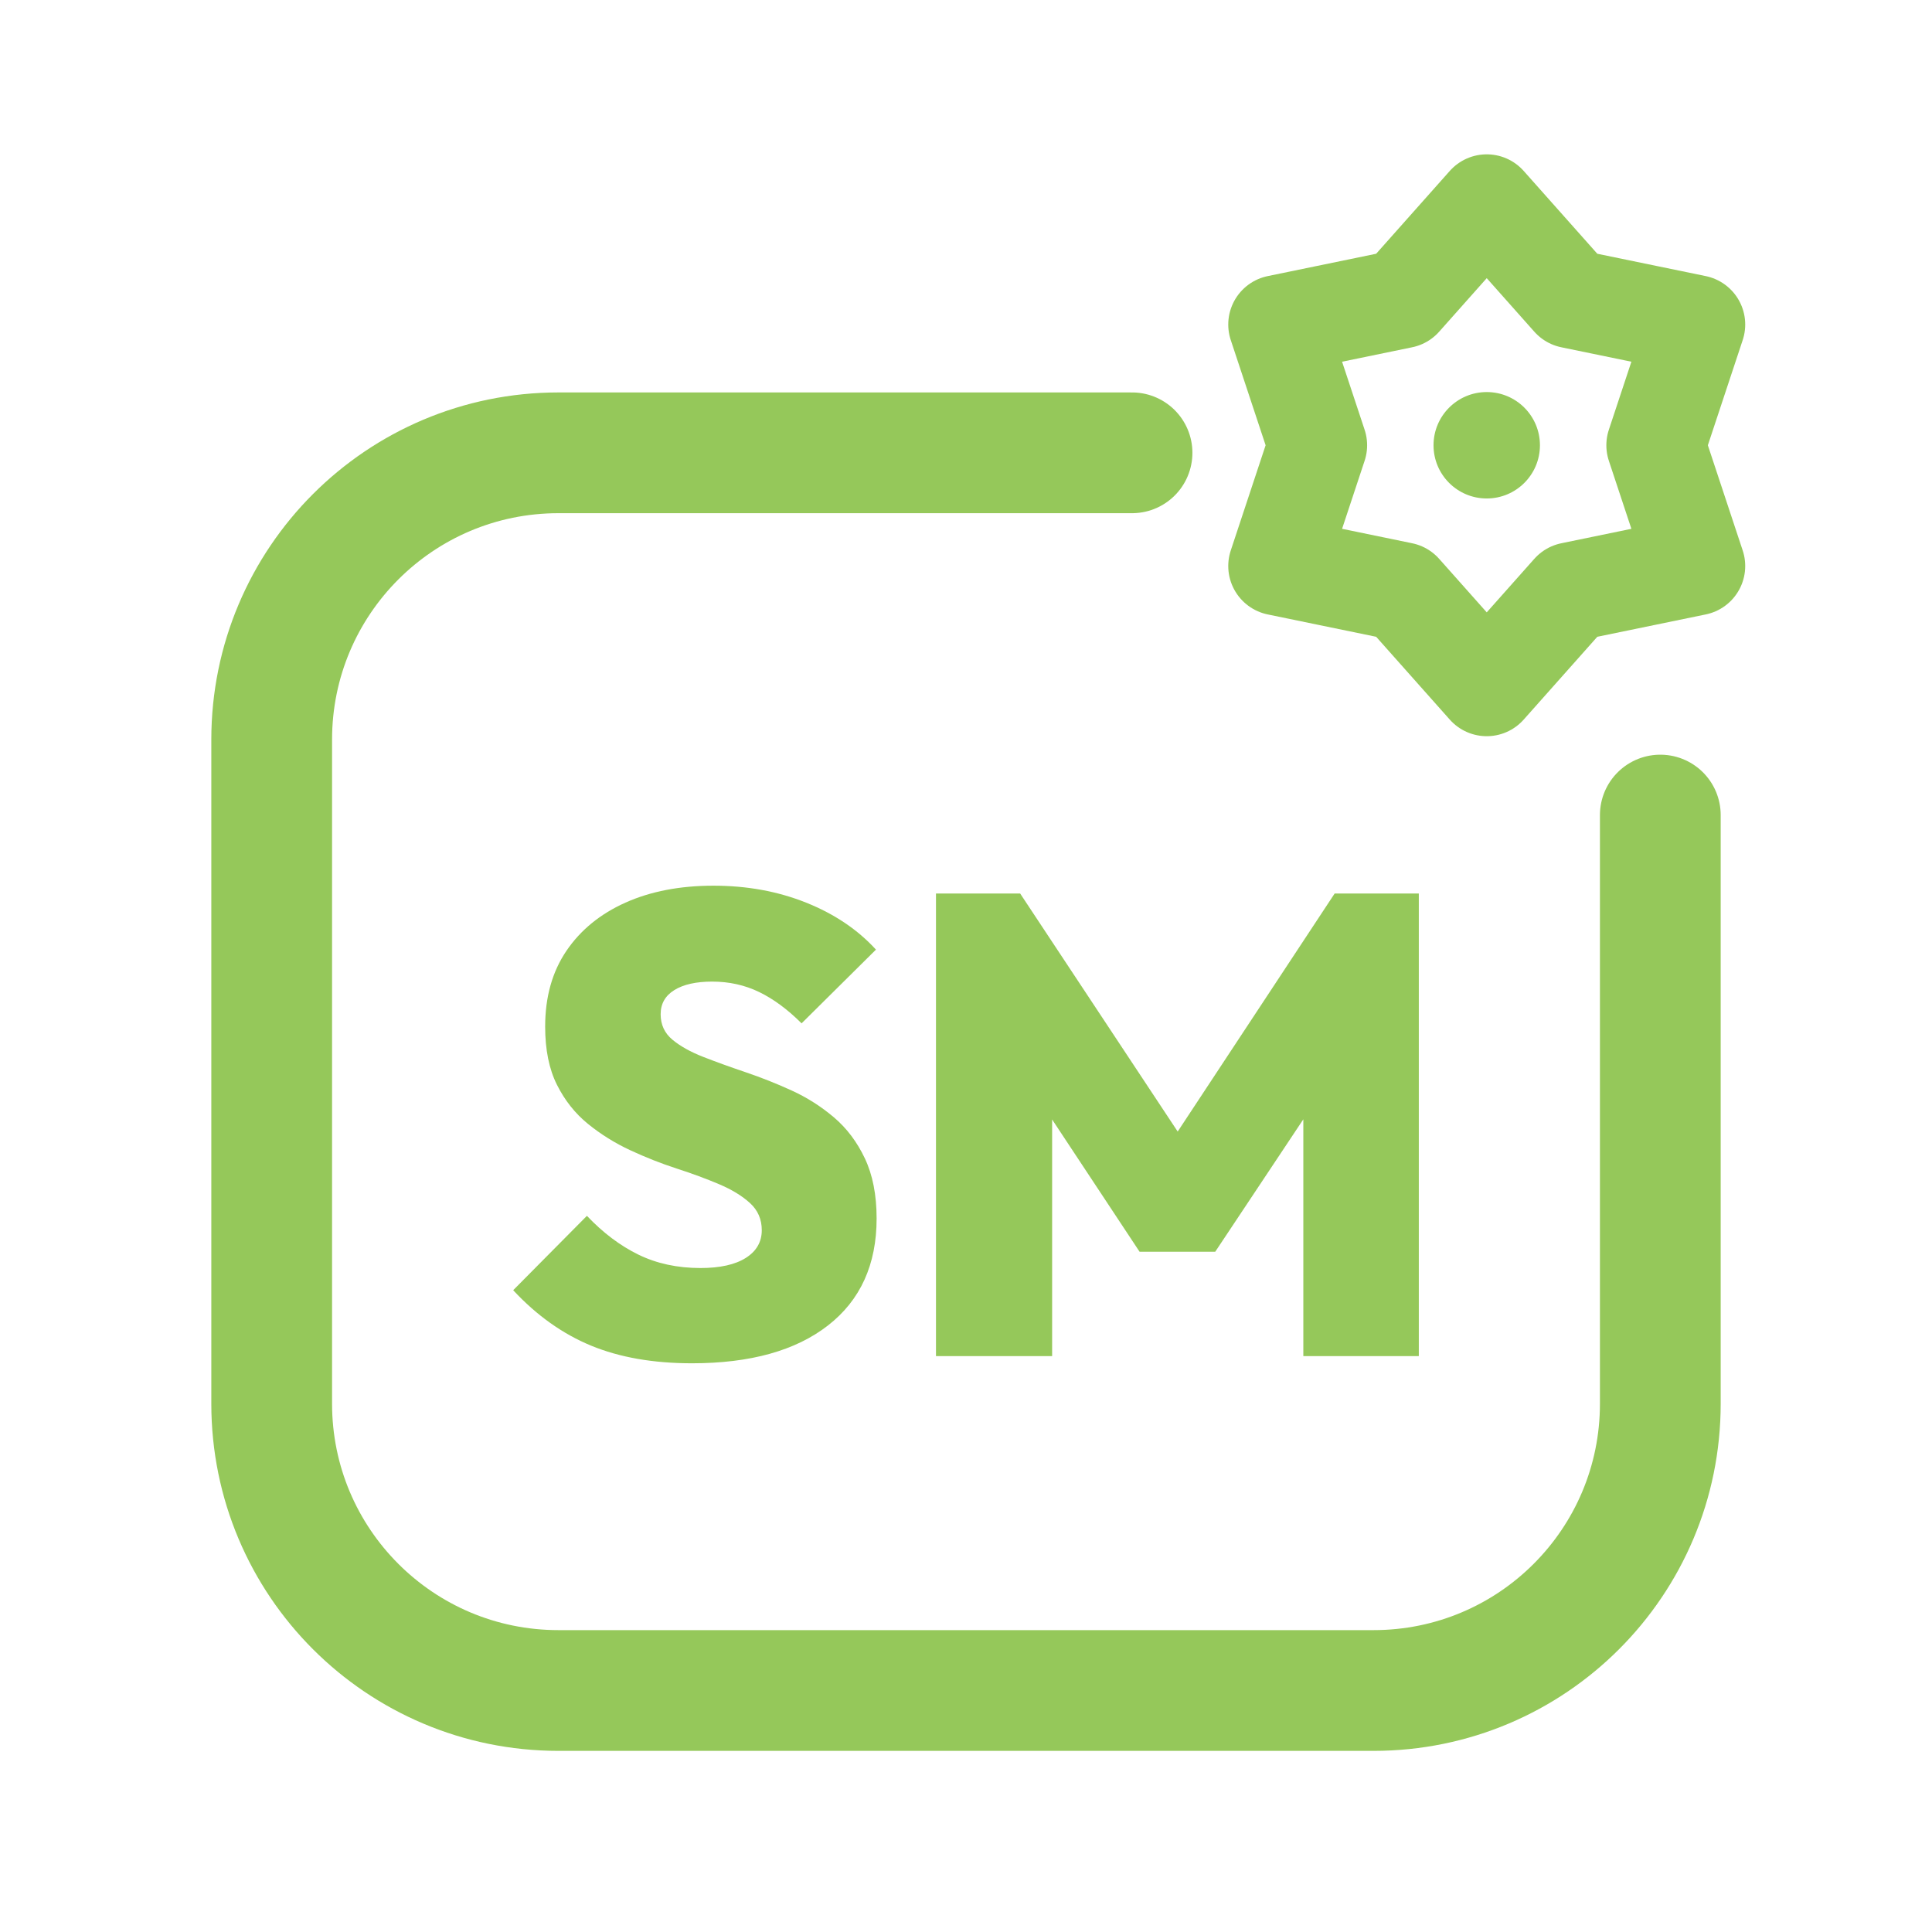
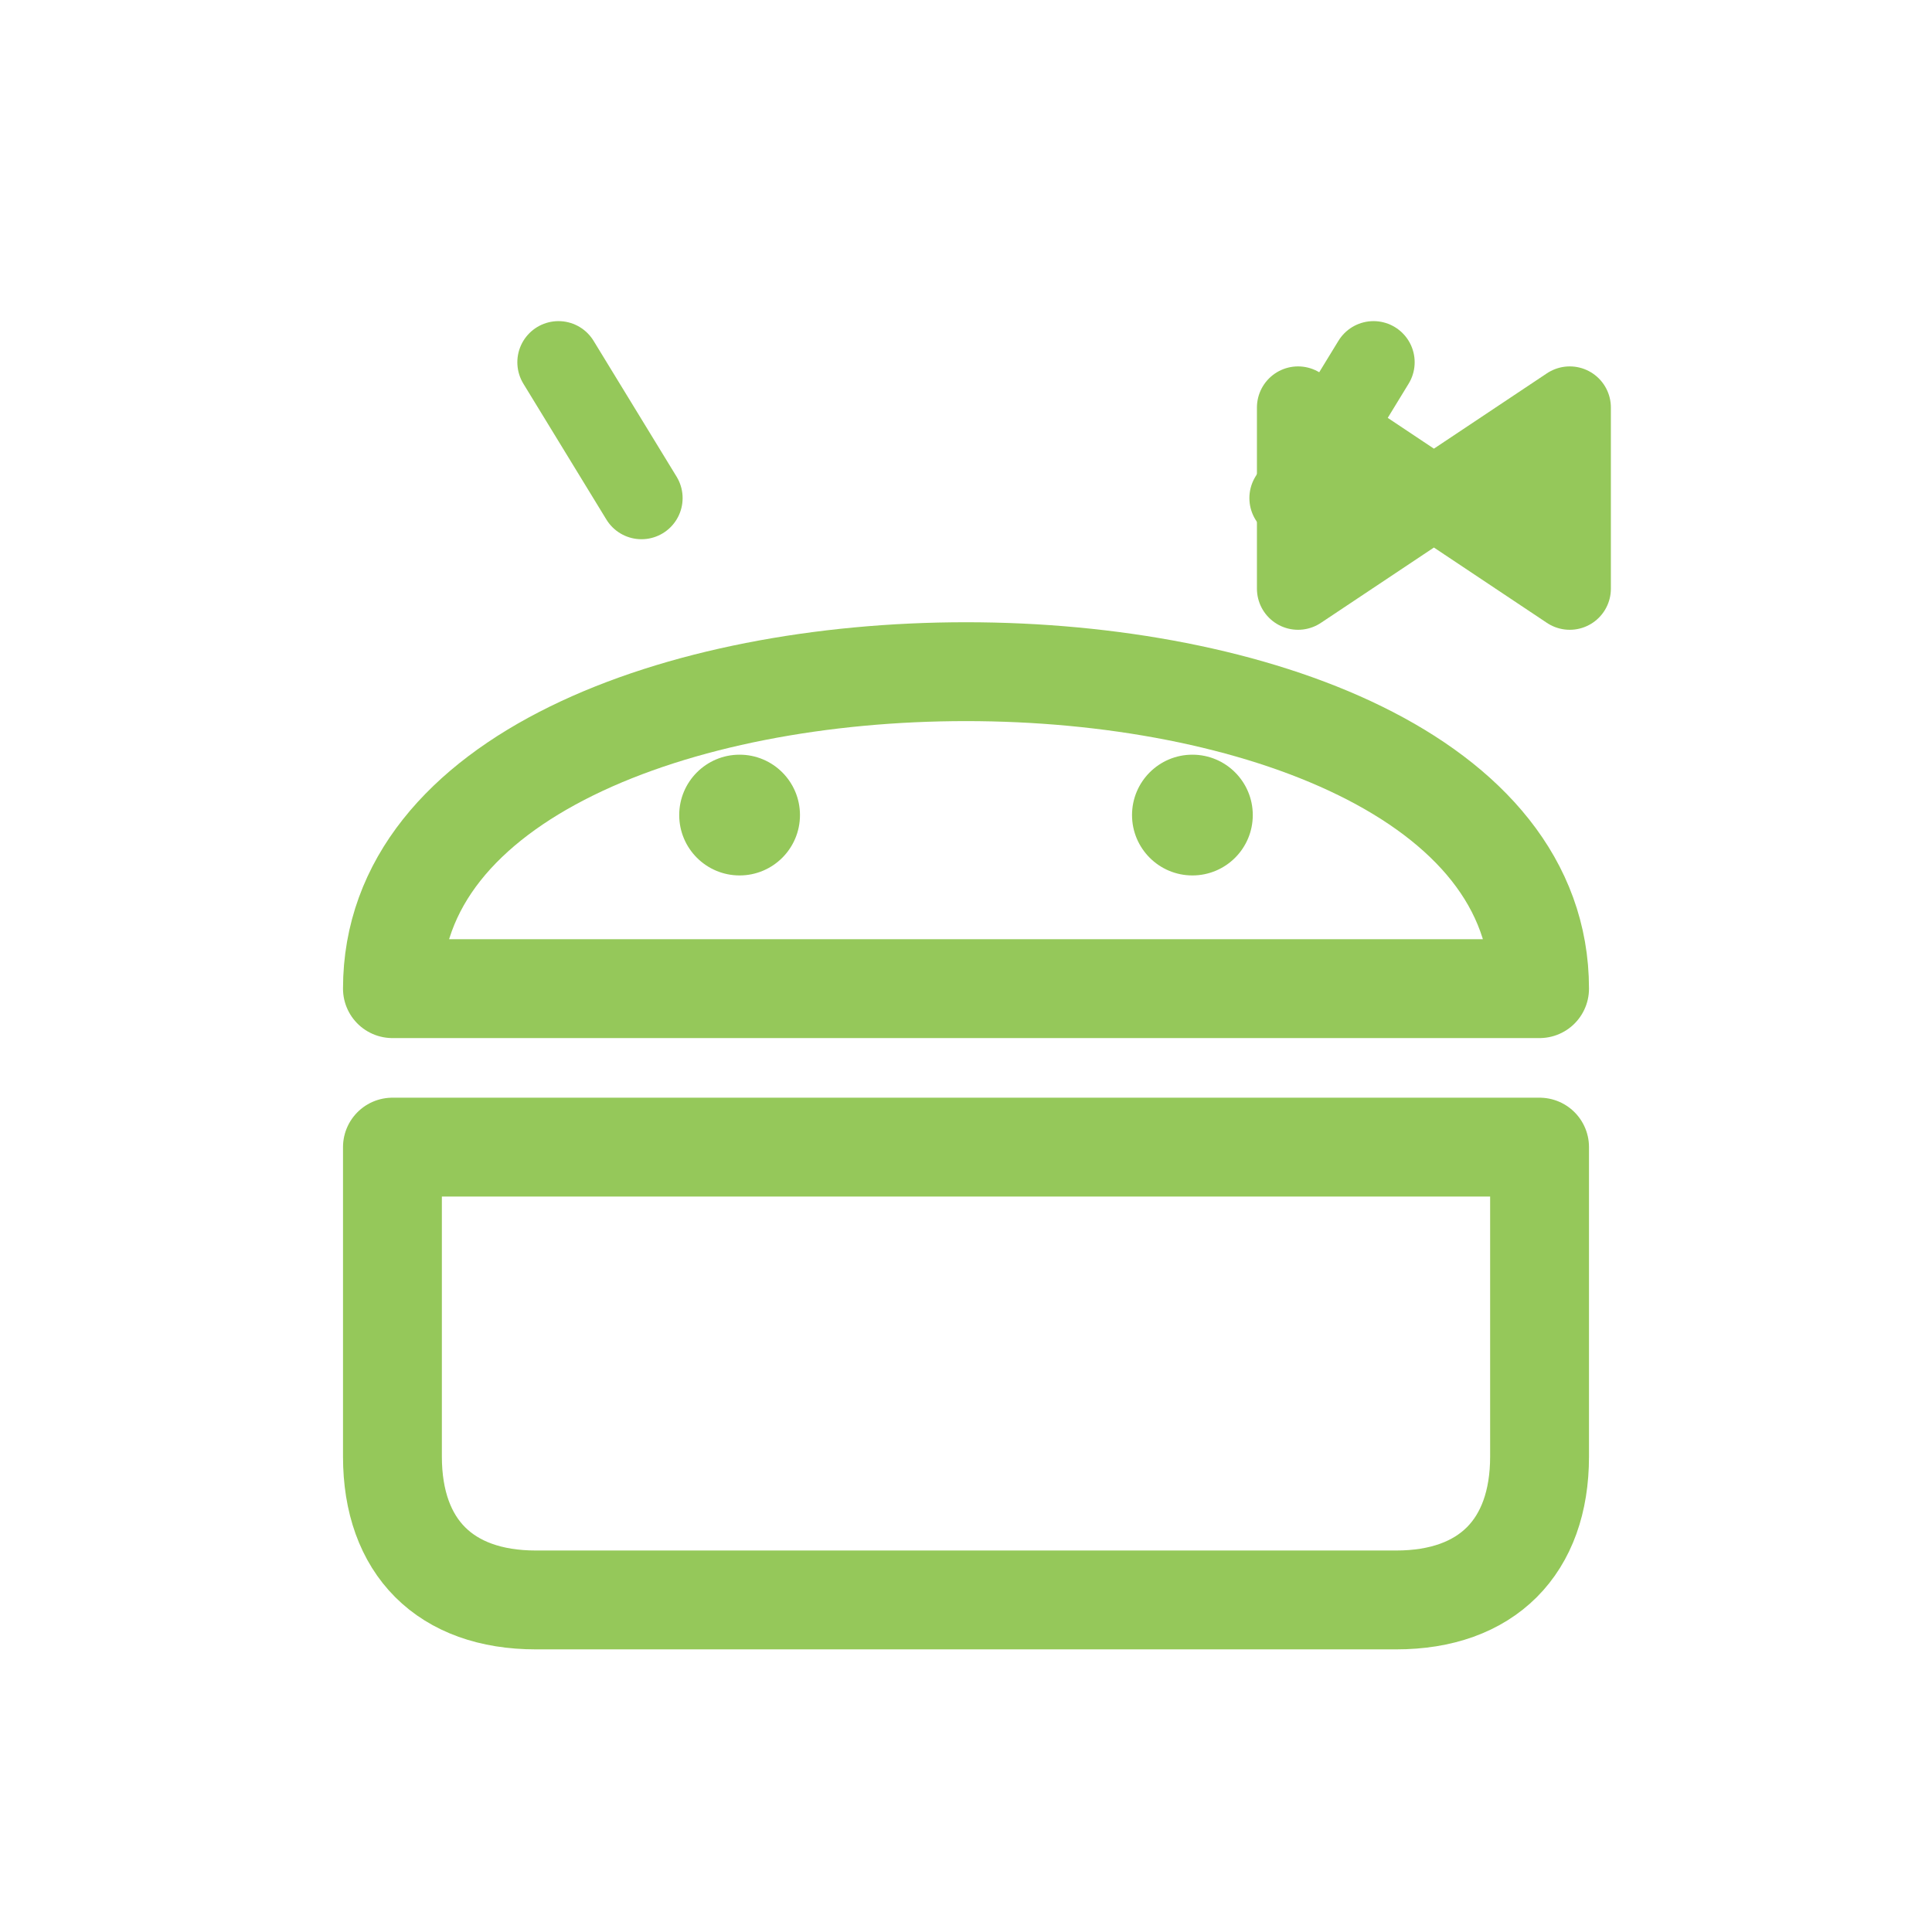
<svg xmlns="http://www.w3.org/2000/svg" viewBox="0 0 512 512" width="512" height="512">
-   <path d="M 300 120 L 148 120 C 106 120 72 154 72 196 L 72 372 C 72 414 106 448 148 448 L 364 448 C 406 448 440 414 440 372 L 440 216" fill="none" stroke="#95C85A" stroke-width="32.0" stroke-linecap="round" stroke-linejoin="round" />
-   <polygon points="394.0,54.0 416.4,79.2 449.4,86.0 438.8,118.0 449.4,150.0 416.4,156.8 394.0,182.0 371.6,156.8 338.6,150.0 349.2,118.0 338.6,86.0 371.6,79.2" fill="none" stroke="#95C85A" stroke-width="26.2" stroke-linecap="round" stroke-linejoin="round" />
-   <circle cx="394" cy="118" r="14.1" fill="#95C85A" stroke="none" />
-   <path d="M183.378 361.285Q167.988 361.285 156.663 356.617Q145.337 351.948 136.0 341.919L155.539 322.207Q161.937 328.951 169.199 332.496Q176.461 336.04 185.625 336.04Q193.406 336.04 197.643 333.36Q201.879 330.68 201.879 326.012Q201.879 321.689 198.767 318.836Q195.654 315.983 190.553 313.821Q185.452 311.66 179.314 309.671Q173.176 307.683 167.037 304.83Q160.899 301.977 155.798 297.827Q150.697 293.677 147.585 287.452Q144.473 281.228 144.473 272.063Q144.473 260.305 150.092 252.006Q155.712 243.706 165.741 239.21Q175.769 234.715 189.084 234.715Q202.398 234.715 213.637 239.21Q224.876 243.706 232.138 251.66L212.427 271.199Q206.893 265.666 201.187 262.899Q195.481 260.133 188.738 260.133Q182.34 260.133 178.709 262.38Q175.078 264.628 175.078 268.778Q175.078 272.928 178.19 275.522Q181.303 278.115 186.403 280.104Q191.504 282.092 197.643 284.167Q203.781 286.242 209.833 289.009Q215.885 291.775 220.986 296.098Q226.086 300.421 229.199 306.991Q232.311 313.562 232.311 322.899Q232.311 341.228 219.429 351.256Q206.548 361.285 183.378 361.285Z" fill="#95C85A" stroke="none" />
-   <path d="M248.046 359.383V236.79H270.352L317.383 307.856H306.836L353.695 236.79H376.0V359.383H345.395V287.971L350.236 289.354L322.052 331.718H301.994L273.983 289.354L278.824 287.971V359.383Z" fill="#95C85A" stroke="none" />
+   <path d="M 104 262 C 104 150 408 150 408 262 Z" fill="none" stroke="#95C85A" stroke-width="26.2" stroke-linecap="round" stroke-linejoin="round" />
+   <path d="M 170 132 L 148 96 M 342 132 L 364 96" fill="none" stroke="#95C85A" stroke-width="21.8" stroke-linecap="round" stroke-linejoin="round" />
+   <circle cx="196" cy="216" r="16" fill="#95C85A" stroke="none" />
+   <circle cx="316" cy="216" r="16" fill="#95C85A" stroke="none" />
+   <path d="M 104 304 L 408 304 L 408 386 C 408 410 394 424 370 424 L 142 424 C 118 424 104 410 104 386 Z" fill="none" stroke="#95C85A" stroke-width="26.2" stroke-linecap="round" stroke-linejoin="round" />
+   <path d="M 380 132 L 344 108 L 344 156 Z M 380 132 L 416 108 L 416 156 Z" stroke="#95C85A" stroke-width="21.8" stroke-linecap="round" stroke-linejoin="round" fill="#95C85A" />
</svg>
